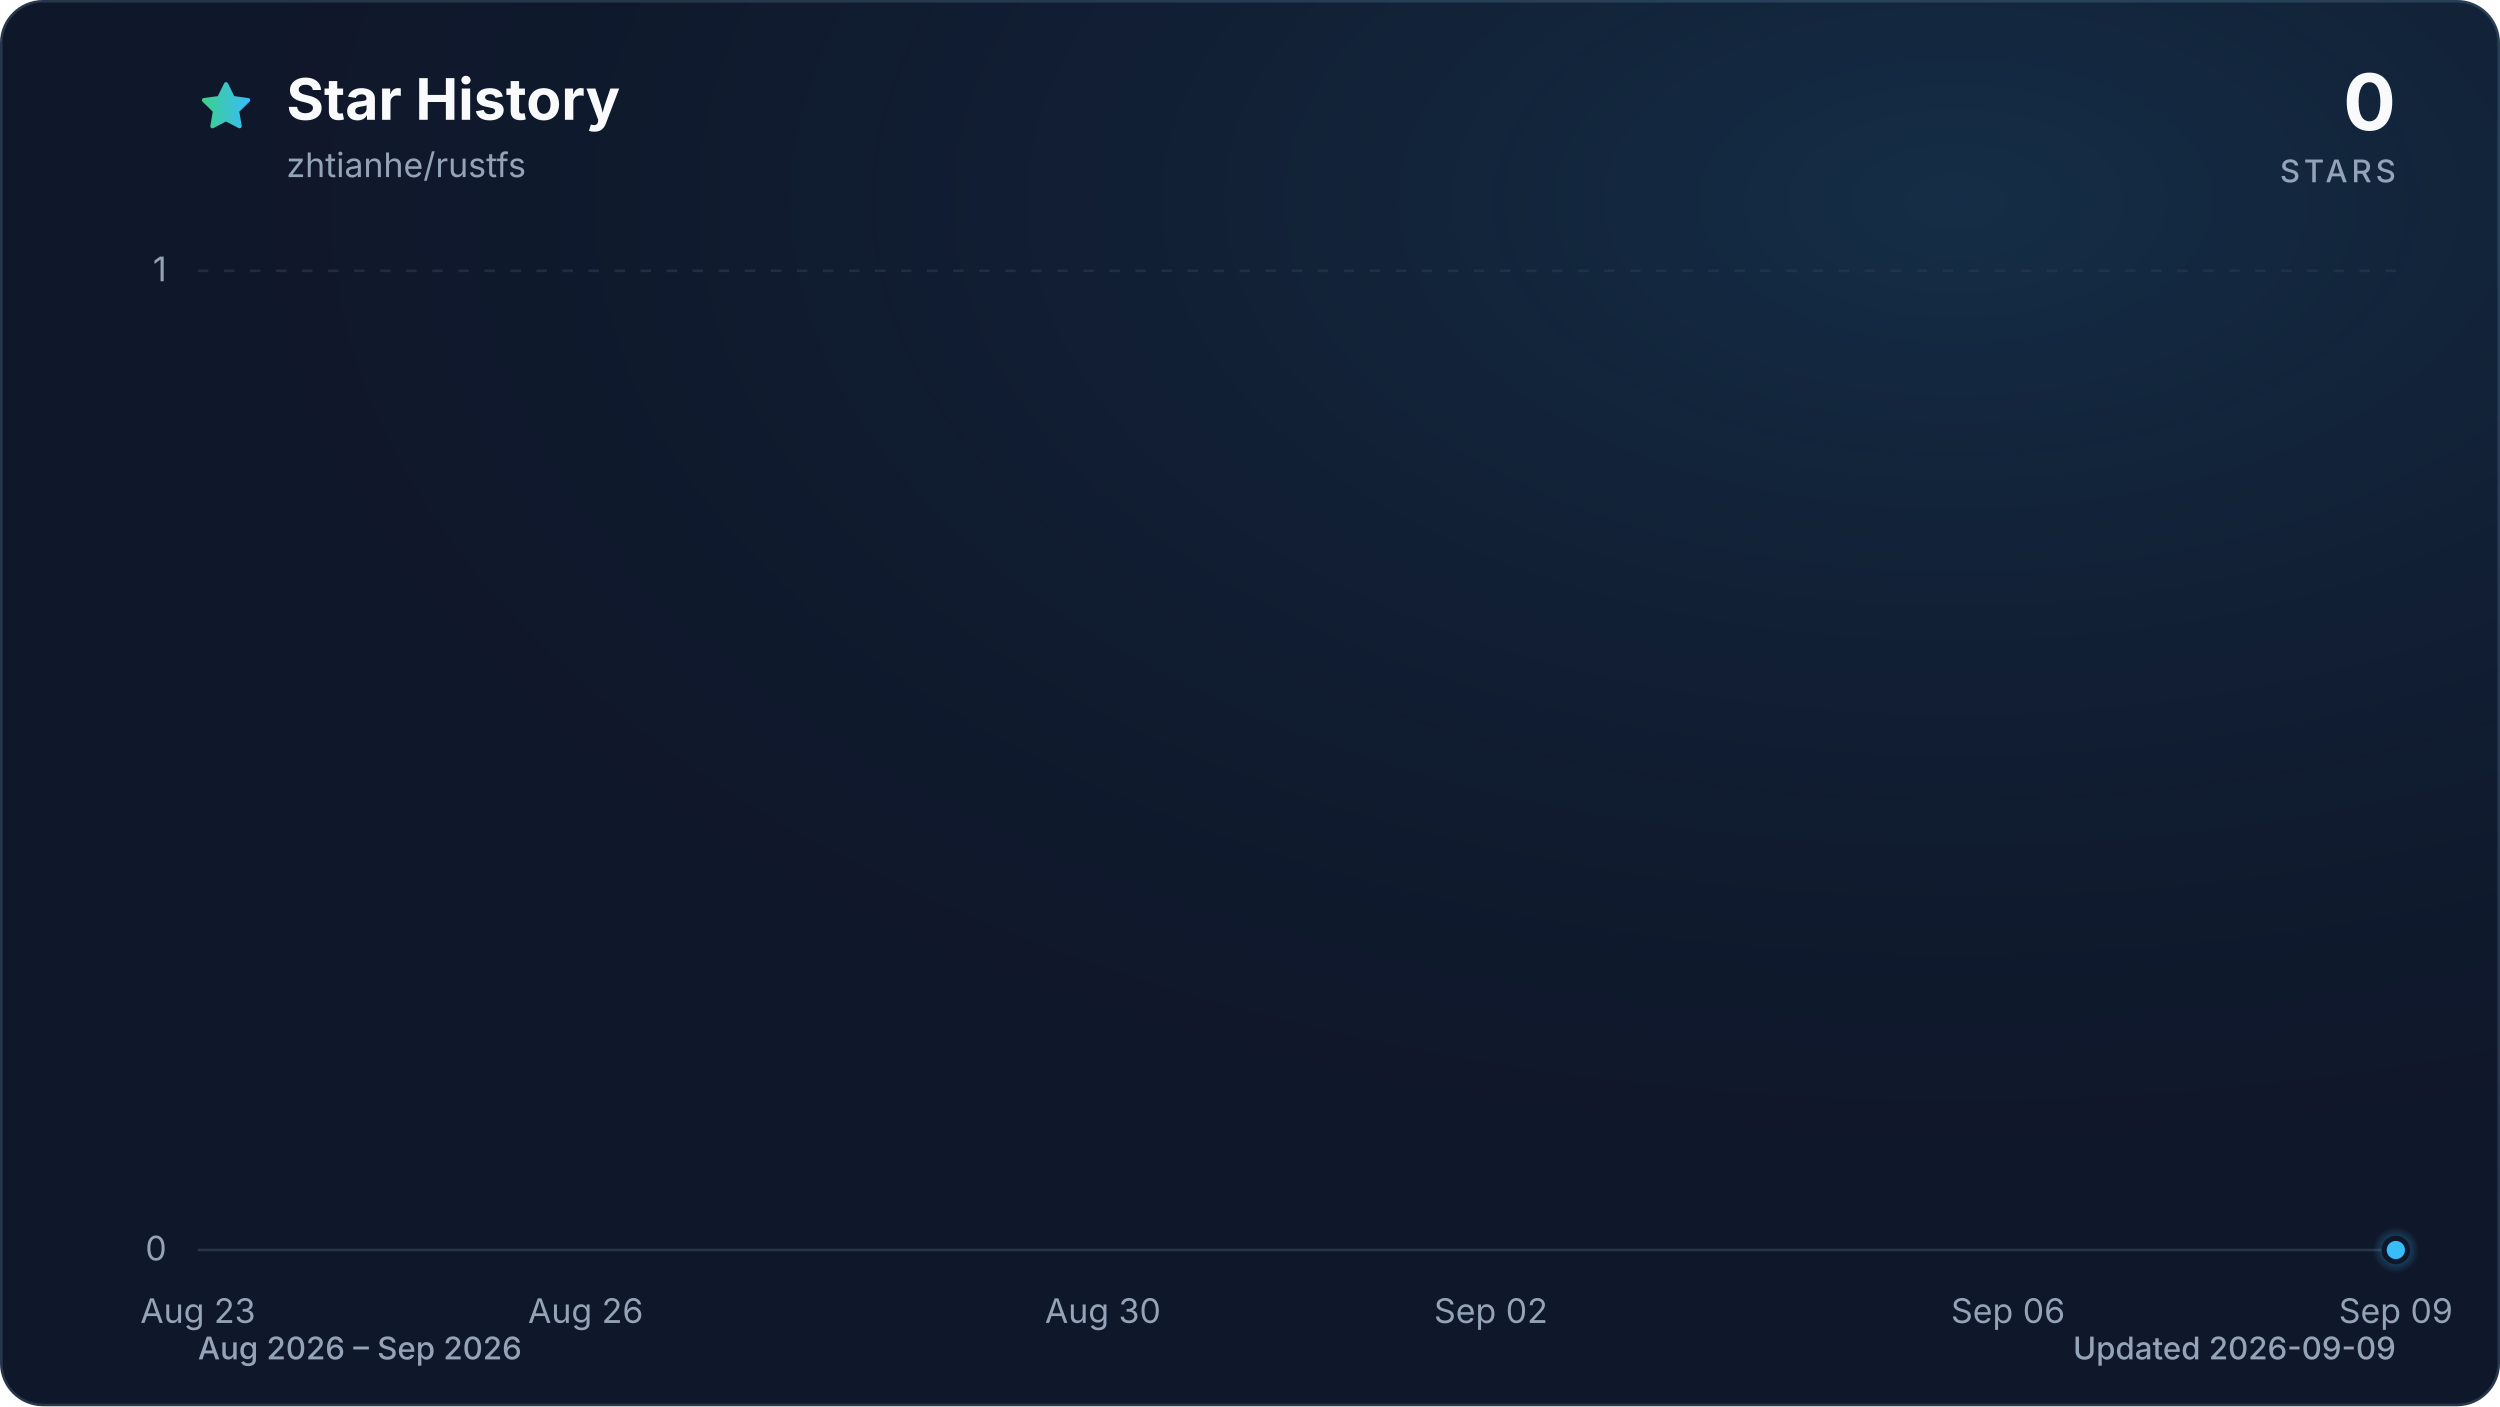
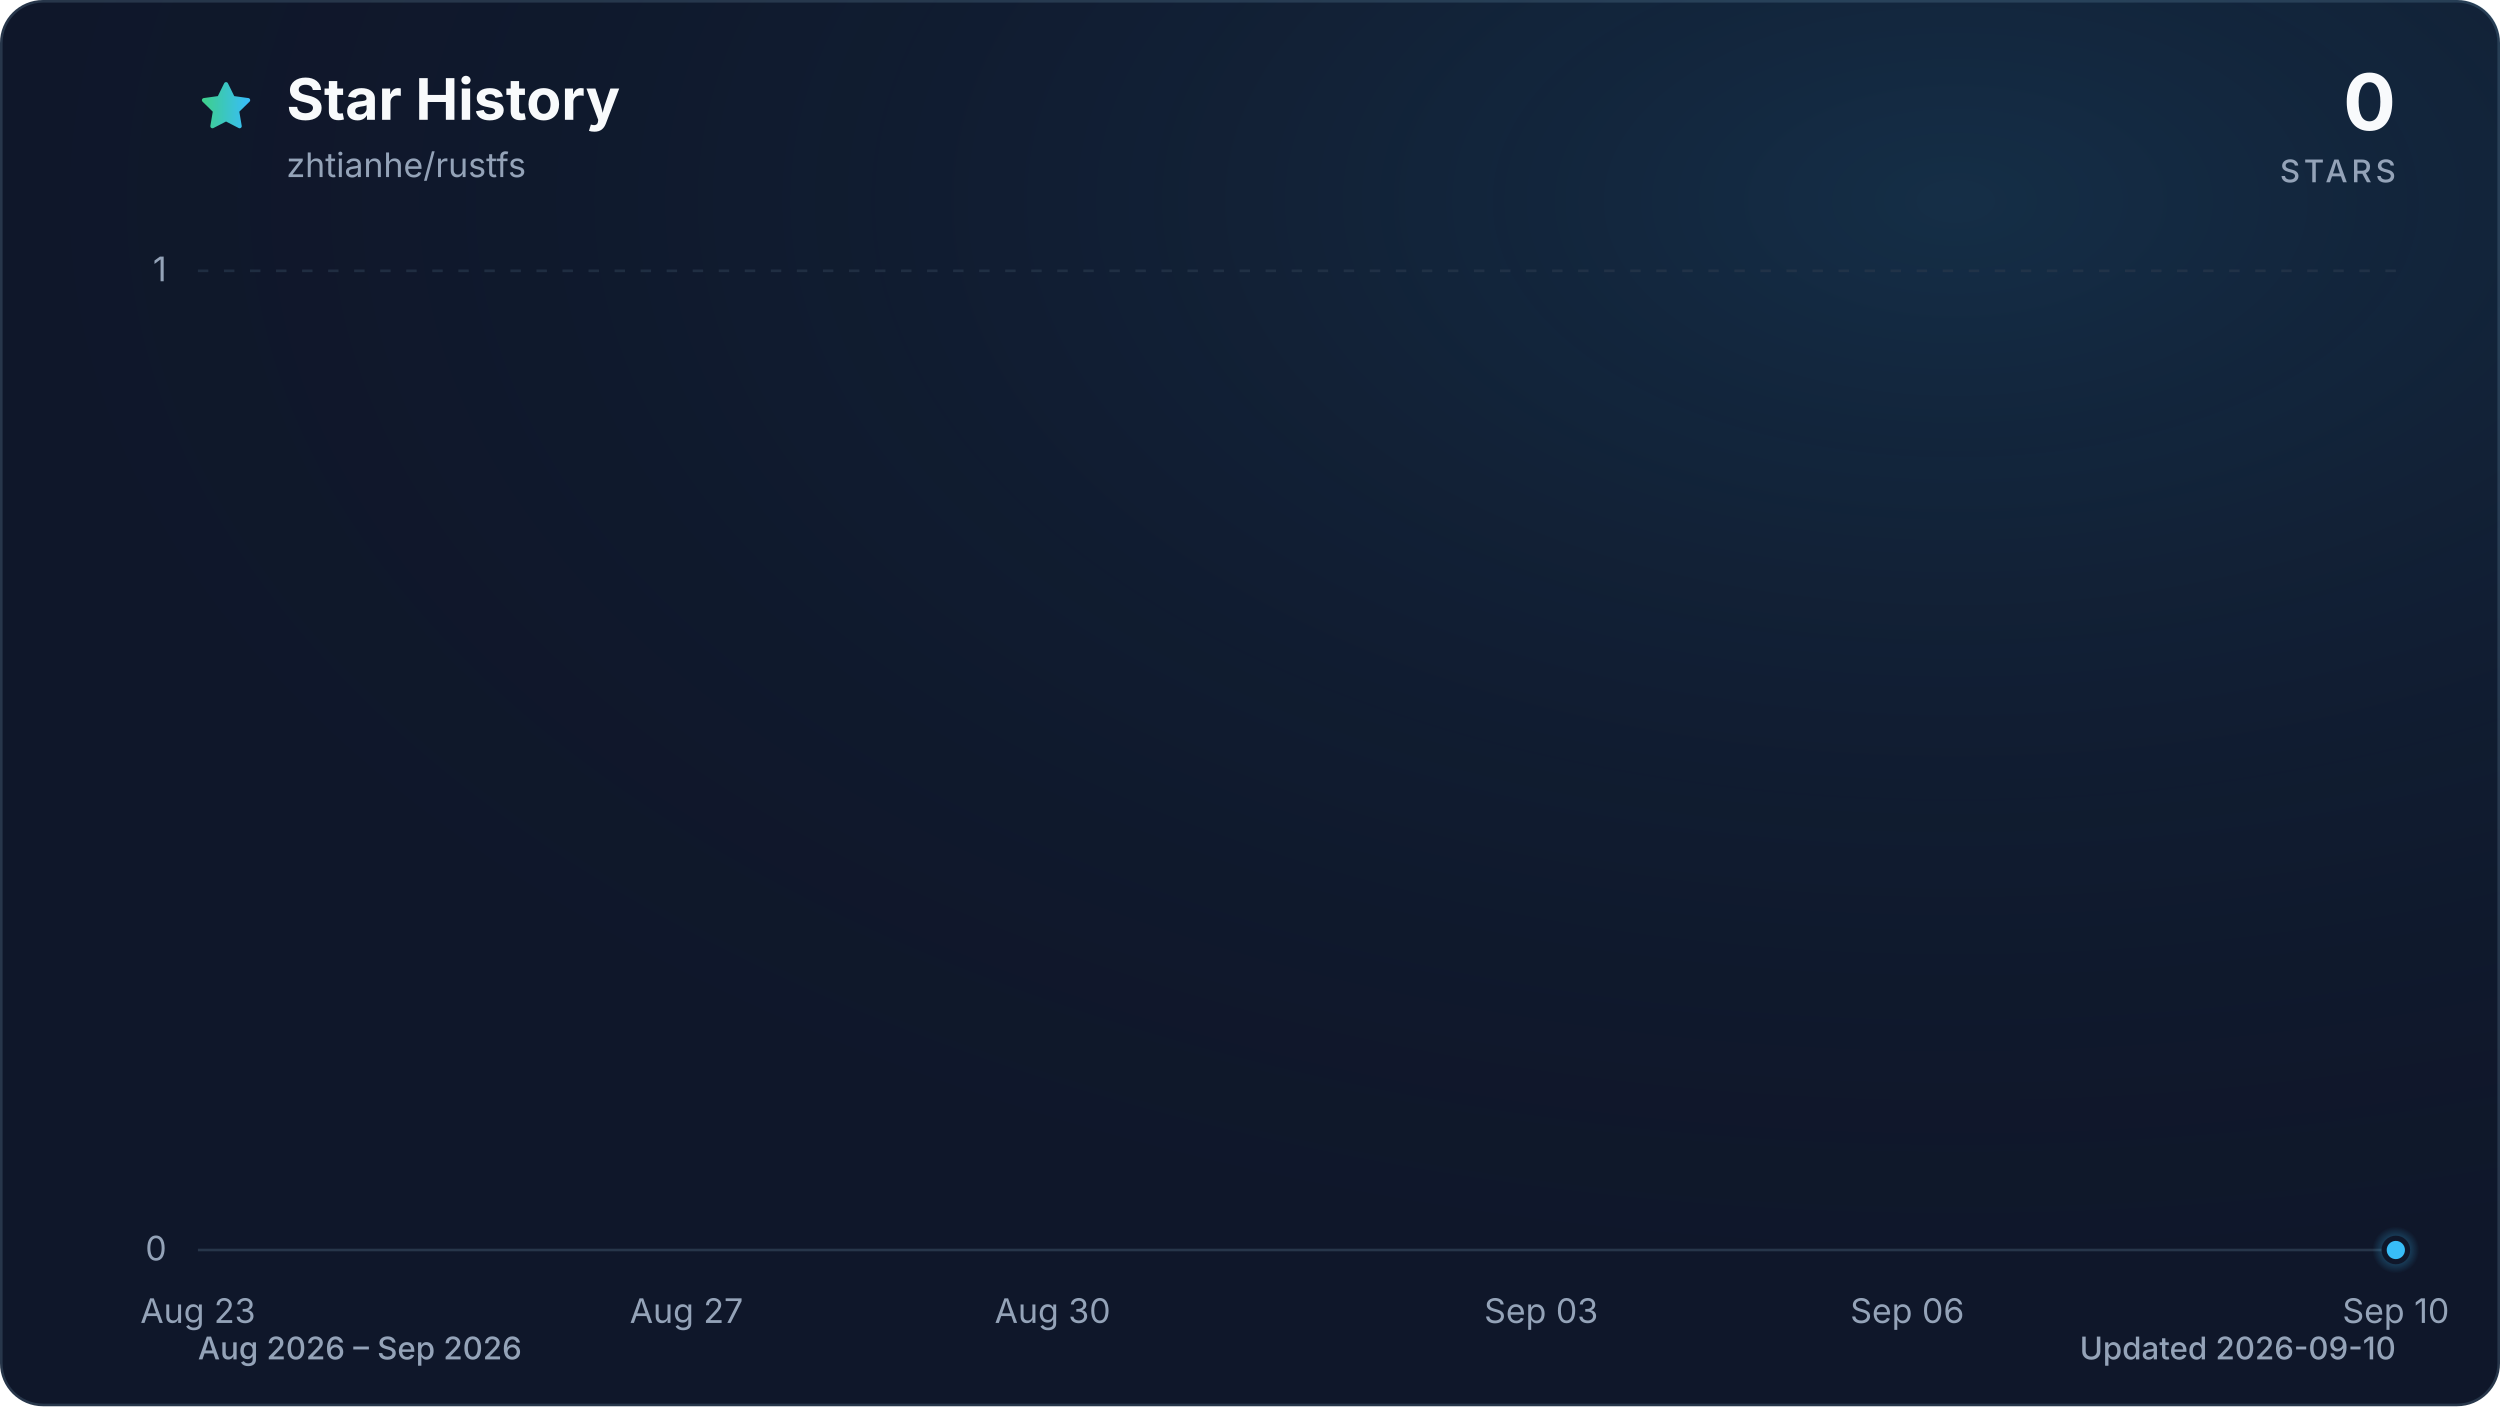
<svg xmlns="http://www.w3.org/2000/svg" viewBox="0 0 960 540" role="img" aria-labelledby="title description" data-style="gradient" data-variant="glow" data-animated="true">
  <defs>
    <linearGradient id="trend" x1="0" y1="0" x2="1" y2="0">
      <stop offset="0%" stop-color="#3ecf8e" />
      <stop offset="100%" stop-color="#38bdf8" />
    </linearGradient>
    <linearGradient id="area" x1="0" y1="0" x2="0" y2="1">
      <stop offset="0%" stop-color="#3ecf8e" stop-opacity="0.30" />
      <stop offset="55%" stop-color="#38bdf8" stop-opacity="0.10" />
      <stop offset="100%" stop-color="#38bdf8" stop-opacity="0.01" />
    </linearGradient>
    <radialGradient id="marker-halo" cx="50%" cy="50%" r="50%">
      <stop offset="0%" stop-color="#38bdf8" stop-opacity="0.55" />
      <stop offset="100%" stop-color="#38bdf8" stop-opacity="0" />
    </radialGradient>
    <radialGradient id="surface-glow" cx="78%" cy="14%" r="80%">
      <stop offset="0%" stop-color="#38bdf8" stop-opacity="0.14" />
      <stop offset="100%" stop-color="#0f172a" stop-opacity="0" />
    </radialGradient>
    <filter id="trend-glow" x="-20%" y="-20%" width="140%" height="140%">
      <feGaussianBlur stdDeviation="7" />
    </filter>
  </defs>
  <style>
.trend-enter{transform-box:fill-box;transform-origin:center;animation:trend-enter 520ms cubic-bezier(0.16,1,0.3,1)}
.marker-enter{transform-box:fill-box;transform-origin:center;animation:marker-enter 320ms cubic-bezier(0.16,1,0.3,1) 200ms both}
.marker-pulse{transform-box:fill-box;transform-origin:center;animation:marker-pulse 2.6s ease-out infinite}
@keyframes trend-enter{from{opacity:.35;transform:translateY(10px)}to{opacity:1;transform:translateY(0)}}
@keyframes marker-enter{from{opacity:0;transform:scale(.4)}to{opacity:1;transform:scale(1)}}
@keyframes marker-pulse{0%{opacity:.5;transform:scale(.7)}70%,100%{opacity:0;transform:scale(2.1)}}
@media (prefers-reduced-motion:reduce){.trend-enter,.marker-enter,.marker-pulse{animation:none!important}}
@media (prefers-reduced-motion:reduce){.marker-pulse{opacity:0}}
</style>
  <rect x="0.5" y="0.5" width="959" height="539" fill="#0f172a" stroke="#27364a" stroke-width="1" rx="16" />
  <rect width="960" height="540" fill="url(#surface-glow)" rx="16" />
  <path d="M12 2.6l2.9 5.9 6.5.9-4.7 4.6 1.1 6.5-5.8-3-5.8 3 1.1-6.5-4.7-4.6 6.5-.9L12 2.6Z" transform="translate(76 30) scale(.9)" fill="url(#trend)" stroke="url(#trend)" stroke-width="1.8" stroke-linejoin="round" aria-hidden="true" />
  <text x="110" y="46" fill="#f8fafc" font-family="ui-sans-serif, system-ui, -apple-system, BlinkMacSystemFont, 'Segoe UI', sans-serif" font-size="22" font-weight="700">Star History</text>
  <text x="110" y="68" fill="#94a3b8" font-family="ui-sans-serif, system-ui, -apple-system, BlinkMacSystemFont, 'Segoe UI', sans-serif" font-size="13">zhtianhe/rustfs</text>
  <text x="920" y="50" fill="#f8fafc" font-family="ui-sans-serif, system-ui, -apple-system, BlinkMacSystemFont, 'Segoe UI', sans-serif" font-size="30" font-weight="700" text-anchor="end">0</text>
  <text x="920" y="70" fill="#94a3b8" font-family="ui-sans-serif, system-ui, -apple-system, BlinkMacSystemFont, 'Segoe UI', sans-serif" font-size="12" font-weight="500" letter-spacing="1.5" text-anchor="end">STARS</text>
  <line x1="76" y1="480.0" x2="920" y2="480.0" stroke="#27364a" stroke-width="1" stroke-dasharray="0" opacity="1" />
  <text x="64" y="484.0" fill="#94a3b8" font-family="ui-sans-serif, system-ui, -apple-system, BlinkMacSystemFont, 'Segoe UI', sans-serif" font-size="13" text-anchor="end">0</text>
  <line x1="76" y1="104.0" x2="920" y2="104.0" stroke="#27364a" stroke-width="1" stroke-dasharray="4 6" opacity="0.7" />
  <text x="64" y="108.0" fill="#94a3b8" font-family="ui-sans-serif, system-ui, -apple-system, BlinkMacSystemFont, 'Segoe UI', sans-serif" font-size="13" text-anchor="end">1</text>
  <text x="76.0" y="508" fill="#94a3b8" font-family="ui-sans-serif, system-ui, -apple-system, BlinkMacSystemFont, 'Segoe UI', sans-serif" font-size="13" text-anchor="middle">Aug 23</text>
-   <text x="224.9" y="508" fill="#94a3b8" font-family="ui-sans-serif, system-ui, -apple-system, BlinkMacSystemFont, 'Segoe UI', sans-serif" font-size="13" text-anchor="middle">Aug 26</text>
-   <text x="423.5" y="508" fill="#94a3b8" font-family="ui-sans-serif, system-ui, -apple-system, BlinkMacSystemFont, 'Segoe UI', sans-serif" font-size="13" text-anchor="middle">Aug 30</text>
-   <text x="572.5" y="508" fill="#94a3b8" font-family="ui-sans-serif, system-ui, -apple-system, BlinkMacSystemFont, 'Segoe UI', sans-serif" font-size="13" text-anchor="middle">Sep 02</text>
-   <text x="771.1" y="508" fill="#94a3b8" font-family="ui-sans-serif, system-ui, -apple-system, BlinkMacSystemFont, 'Segoe UI', sans-serif" font-size="13" text-anchor="middle">Sep 06</text>
-   <text x="920.0" y="508" fill="#94a3b8" font-family="ui-sans-serif, system-ui, -apple-system, BlinkMacSystemFont, 'Segoe UI', sans-serif" font-size="13" text-anchor="middle">Sep 09</text>
+   <text x="263.6" y="508" fill="#94a3b8" font-family="ui-sans-serif, system-ui, -apple-system, BlinkMacSystemFont, 'Segoe UI', sans-serif" font-size="13" text-anchor="middle">Aug 27</text>
+   <text x="404.2" y="508" fill="#94a3b8" font-family="ui-sans-serif, system-ui, -apple-system, BlinkMacSystemFont, 'Segoe UI', sans-serif" font-size="13" text-anchor="middle">Aug 30</text>
+   <text x="591.8" y="508" fill="#94a3b8" font-family="ui-sans-serif, system-ui, -apple-system, BlinkMacSystemFont, 'Segoe UI', sans-serif" font-size="13" text-anchor="middle">Sep 03</text>
+   <text x="732.4" y="508" fill="#94a3b8" font-family="ui-sans-serif, system-ui, -apple-system, BlinkMacSystemFont, 'Segoe UI', sans-serif" font-size="13" text-anchor="middle">Sep 06</text>
+   <text x="920.0" y="508" fill="#94a3b8" font-family="ui-sans-serif, system-ui, -apple-system, BlinkMacSystemFont, 'Segoe UI', sans-serif" font-size="13" text-anchor="middle">Sep 10</text>
  <g class="trend-enter">
-     <path d="M 76.0 480.0 C 92.5 480.0, 109.1 480.0, 125.6 480.0 C 142.2 480.0, 158.7 480.0, 175.3 480.0 C 191.8 480.0, 208.4 480.0, 224.9 480.0 C 241.5 480.0, 258.0 480.0, 274.6 480.0 C 291.1 480.0, 307.7 480.0, 324.2 480.0 C 340.8 480.0, 357.3 480.0, 373.9 480.0 C 390.4 480.0, 407.0 480.0, 423.5 480.0 C 440.1 480.0, 456.6 480.0, 473.2 480.0 C 489.7 480.0, 506.3 480.0, 522.8 480.0 C 539.4 480.0, 555.9 480.0, 572.5 480.0 C 589.0 480.0, 605.6 480.0, 622.1 480.0 C 638.7 480.0, 655.2 480.0, 671.8 480.0 C 688.3 480.0, 704.9 480.0, 721.4 480.0 C 738.0 480.0, 754.5 480.0, 771.1 480.0 C 787.6 480.0, 804.2 480.0, 820.7 480.0 C 837.3 480.0, 853.8 480.0, 870.4 480.0 C 886.9 480.0, 903.5 480.0, 920.0 480.0 L 920.0 480.0 L 76.0 480.0 Z" fill="url(#area)" />
-     <path d="M 76.0 480.0 C 92.5 480.0, 109.1 480.0, 125.6 480.0 C 142.2 480.0, 158.7 480.0, 175.3 480.0 C 191.8 480.0, 208.4 480.0, 224.9 480.0 C 241.5 480.0, 258.0 480.0, 274.6 480.0 C 291.1 480.0, 307.7 480.0, 324.2 480.0 C 340.8 480.0, 357.3 480.0, 373.9 480.0 C 390.4 480.0, 407.0 480.0, 423.5 480.0 C 440.1 480.0, 456.6 480.0, 473.2 480.0 C 489.7 480.0, 506.3 480.0, 522.8 480.0 C 539.4 480.0, 555.9 480.0, 572.5 480.0 C 589.0 480.0, 605.6 480.0, 622.1 480.0 C 638.7 480.0, 655.2 480.0, 671.8 480.0 C 688.3 480.0, 704.9 480.0, 721.4 480.0 C 738.0 480.0, 754.5 480.0, 771.1 480.0 C 787.6 480.0, 804.2 480.0, 820.7 480.0 C 837.3 480.0, 853.8 480.0, 870.4 480.0 C 886.9 480.0, 903.5 480.0, 920.0 480.0" fill="none" stroke="url(#trend)" stroke-width="12" stroke-linecap="round" stroke-linejoin="round" opacity="0.16" filter="url(#trend-glow)" />
-     <path d="M 76.0 480.0 C 92.5 480.0, 109.1 480.0, 125.6 480.0 C 142.2 480.0, 158.7 480.0, 175.3 480.0 C 191.8 480.0, 208.4 480.0, 224.9 480.0 C 241.5 480.0, 258.0 480.0, 274.6 480.0 C 291.1 480.0, 307.7 480.0, 324.2 480.0 C 340.8 480.0, 357.3 480.0, 373.9 480.0 C 390.4 480.0, 407.0 480.0, 423.5 480.0 C 440.1 480.0, 456.6 480.0, 473.2 480.0 C 489.7 480.0, 506.3 480.0, 522.8 480.0 C 539.4 480.0, 555.9 480.0, 572.5 480.0 C 589.0 480.0, 605.6 480.0, 622.1 480.0 C 638.7 480.0, 655.2 480.0, 671.8 480.0 C 688.3 480.0, 704.9 480.0, 721.4 480.0 C 738.0 480.0, 754.5 480.0, 771.1 480.0 C 787.6 480.0, 804.2 480.0, 820.7 480.0 C 837.3 480.0, 853.8 480.0, 870.4 480.0 C 886.9 480.0, 903.5 480.0, 920.0 480.0" fill="none" stroke="url(#trend)" stroke-width="3" stroke-linecap="round" stroke-linejoin="round" />
+     <path d="M 76.0 480.0 C 91.6 480.0, 107.3 480.0, 122.9 480.0 C 138.5 480.0, 154.1 480.0, 169.8 480.0 C 185.4 480.0, 201.0 480.0, 216.7 480.0 C 232.3 480.0, 247.9 480.0, 263.6 480.0 C 279.2 480.0, 294.8 480.0, 310.4 480.0 C 326.1 480.0, 341.7 480.0, 357.3 480.0 C 373.0 480.0, 388.6 480.0, 404.2 480.0 C 419.9 480.0, 435.5 480.0, 451.1 480.0 C 466.7 480.0, 482.4 480.0, 498.0 480.0 C 513.6 480.0, 529.3 480.0, 544.9 480.0 C 560.5 480.0, 576.1 480.0, 591.8 480.0 C 607.4 480.0, 623.0 480.0, 638.7 480.0 C 654.3 480.0, 669.9 480.0, 685.6 480.0 C 701.2 480.0, 716.8 480.0, 732.4 480.0 C 748.1 480.0, 763.7 480.0, 779.3 480.0 C 795.0 480.0, 810.6 480.0, 826.2 480.0 C 841.9 480.0, 857.5 480.0, 873.1 480.0 C 888.7 480.0, 904.4 480.0, 920.0 480.0 L 920.0 480.0 L 76.0 480.0 Z" fill="url(#area)" />
+     <path d="M 76.0 480.0 C 91.6 480.0, 107.3 480.0, 122.9 480.0 C 138.5 480.0, 154.1 480.0, 169.8 480.0 C 185.4 480.0, 201.0 480.0, 216.7 480.0 C 232.3 480.0, 247.9 480.0, 263.6 480.0 C 279.2 480.0, 294.8 480.0, 310.4 480.0 C 326.1 480.0, 341.7 480.0, 357.3 480.0 C 373.0 480.0, 388.6 480.0, 404.2 480.0 C 419.9 480.0, 435.5 480.0, 451.1 480.0 C 466.7 480.0, 482.4 480.0, 498.0 480.0 C 513.6 480.0, 529.3 480.0, 544.9 480.0 C 560.5 480.0, 576.1 480.0, 591.8 480.0 C 607.4 480.0, 623.0 480.0, 638.7 480.0 C 654.3 480.0, 669.9 480.0, 685.6 480.0 C 701.2 480.0, 716.8 480.0, 732.4 480.0 C 748.1 480.0, 763.7 480.0, 779.3 480.0 C 795.0 480.0, 810.6 480.0, 826.2 480.0 C 841.9 480.0, 857.5 480.0, 873.1 480.0 C 888.7 480.0, 904.4 480.0, 920.0 480.0" fill="none" stroke="url(#trend)" stroke-width="12" stroke-linecap="round" stroke-linejoin="round" opacity="0.16" filter="url(#trend-glow)" />
+     <path d="M 76.0 480.0 C 91.6 480.0, 107.3 480.0, 122.9 480.0 C 138.5 480.0, 154.1 480.0, 169.8 480.0 C 185.4 480.0, 201.0 480.0, 216.7 480.0 C 232.3 480.0, 247.9 480.0, 263.6 480.0 C 279.2 480.0, 294.8 480.0, 310.4 480.0 C 326.1 480.0, 341.7 480.0, 357.3 480.0 C 373.0 480.0, 388.6 480.0, 404.2 480.0 C 419.9 480.0, 435.5 480.0, 451.1 480.0 C 466.7 480.0, 482.4 480.0, 498.0 480.0 C 513.6 480.0, 529.3 480.0, 544.9 480.0 C 560.5 480.0, 576.1 480.0, 591.8 480.0 C 607.4 480.0, 623.0 480.0, 638.7 480.0 C 654.3 480.0, 669.9 480.0, 685.6 480.0 C 701.2 480.0, 716.8 480.0, 732.4 480.0 C 748.1 480.0, 763.7 480.0, 779.3 480.0 C 795.0 480.0, 810.6 480.0, 826.2 480.0 C 841.9 480.0, 857.5 480.0, 873.1 480.0 C 888.7 480.0, 904.4 480.0, 920.0 480.0" fill="none" stroke="url(#trend)" stroke-width="3" stroke-linecap="round" stroke-linejoin="round" />
  </g>
  <g class="marker-enter">
    <circle class="marker-pulse" cx="920.0" cy="480.0" r="9" fill="url(#marker-halo)" />
    <circle cx="920.0" cy="480.0" r="4.5" fill="#38bdf8" stroke="#0f172a" stroke-width="2" />
  </g>
  <text x="76" y="522" fill="#94a3b8" font-family="ui-sans-serif, system-ui, -apple-system, BlinkMacSystemFont, 'Segoe UI', sans-serif" font-size="12" font-weight="500">Aug 2026 – Sep 2026</text>
-   <text x="920" y="522" fill="#94a3b8" font-family="ui-sans-serif, system-ui, -apple-system, BlinkMacSystemFont, 'Segoe UI', sans-serif" font-size="12" font-weight="500" text-anchor="end">Updated 2026-09-09</text>
+   <text x="920" y="522" fill="#94a3b8" font-family="ui-sans-serif, system-ui, -apple-system, BlinkMacSystemFont, 'Segoe UI', sans-serif" font-size="12" font-weight="500" text-anchor="end">Updated 2026-09-10</text>
</svg>
